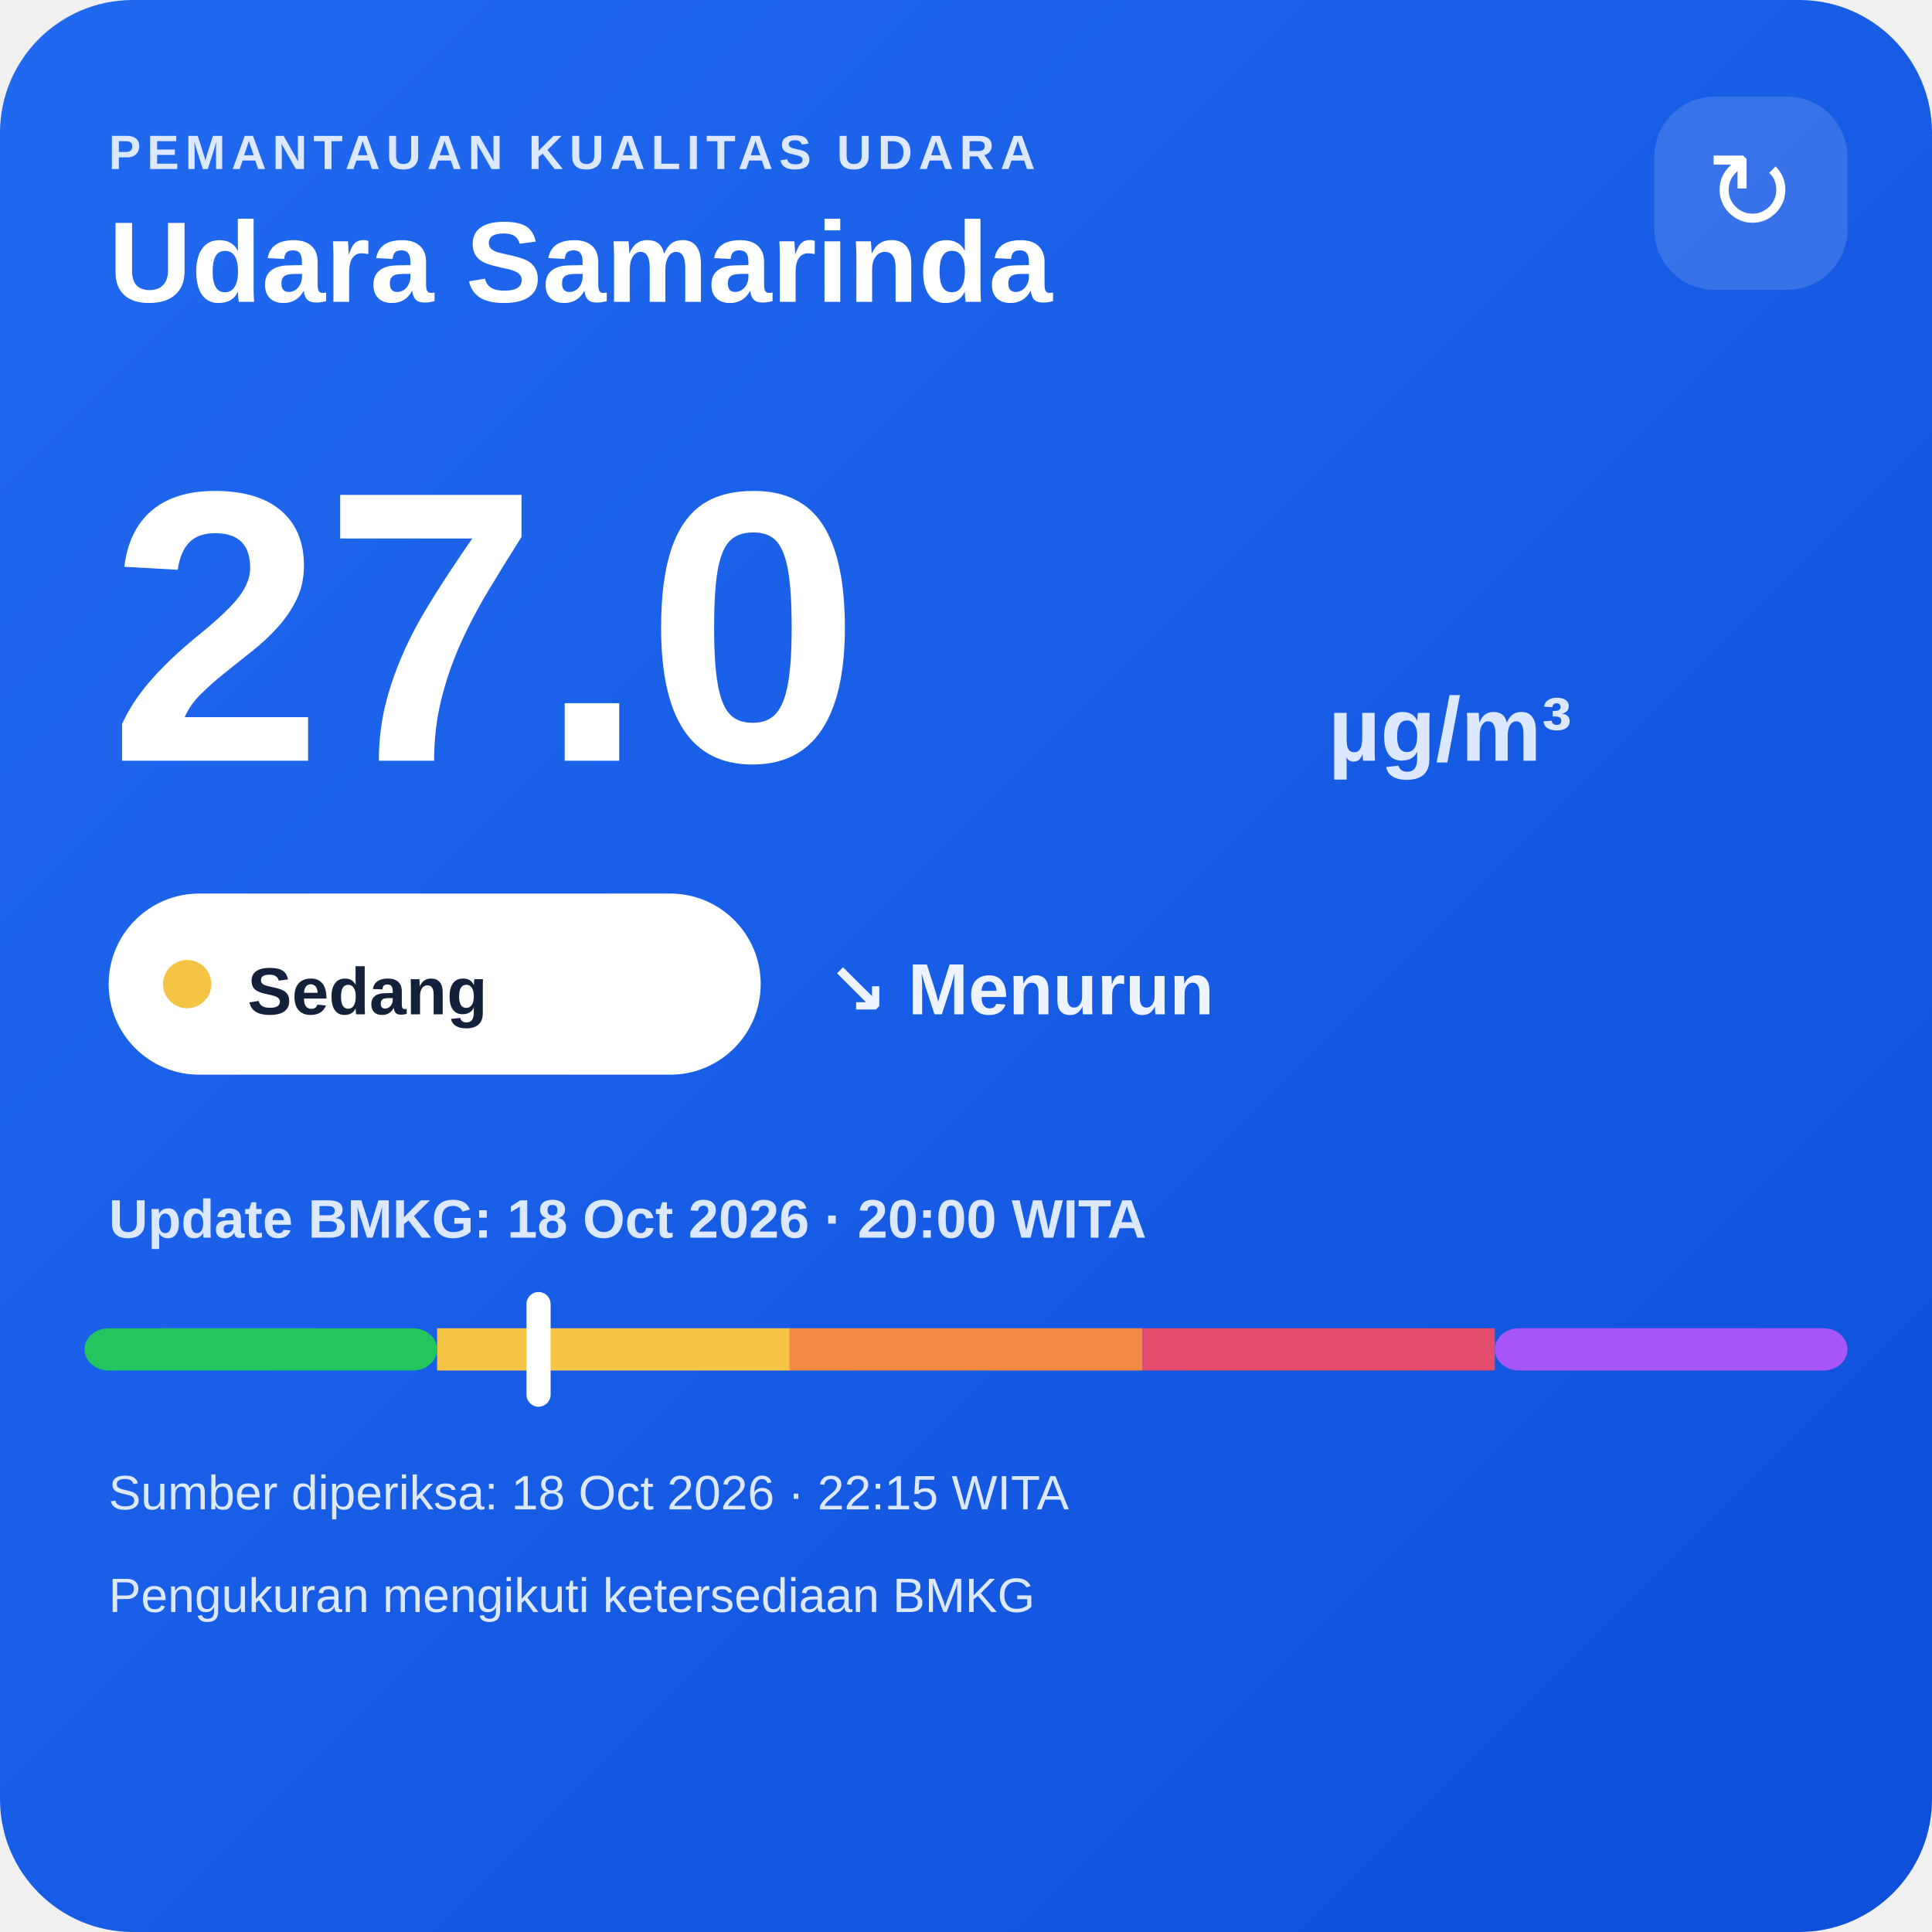
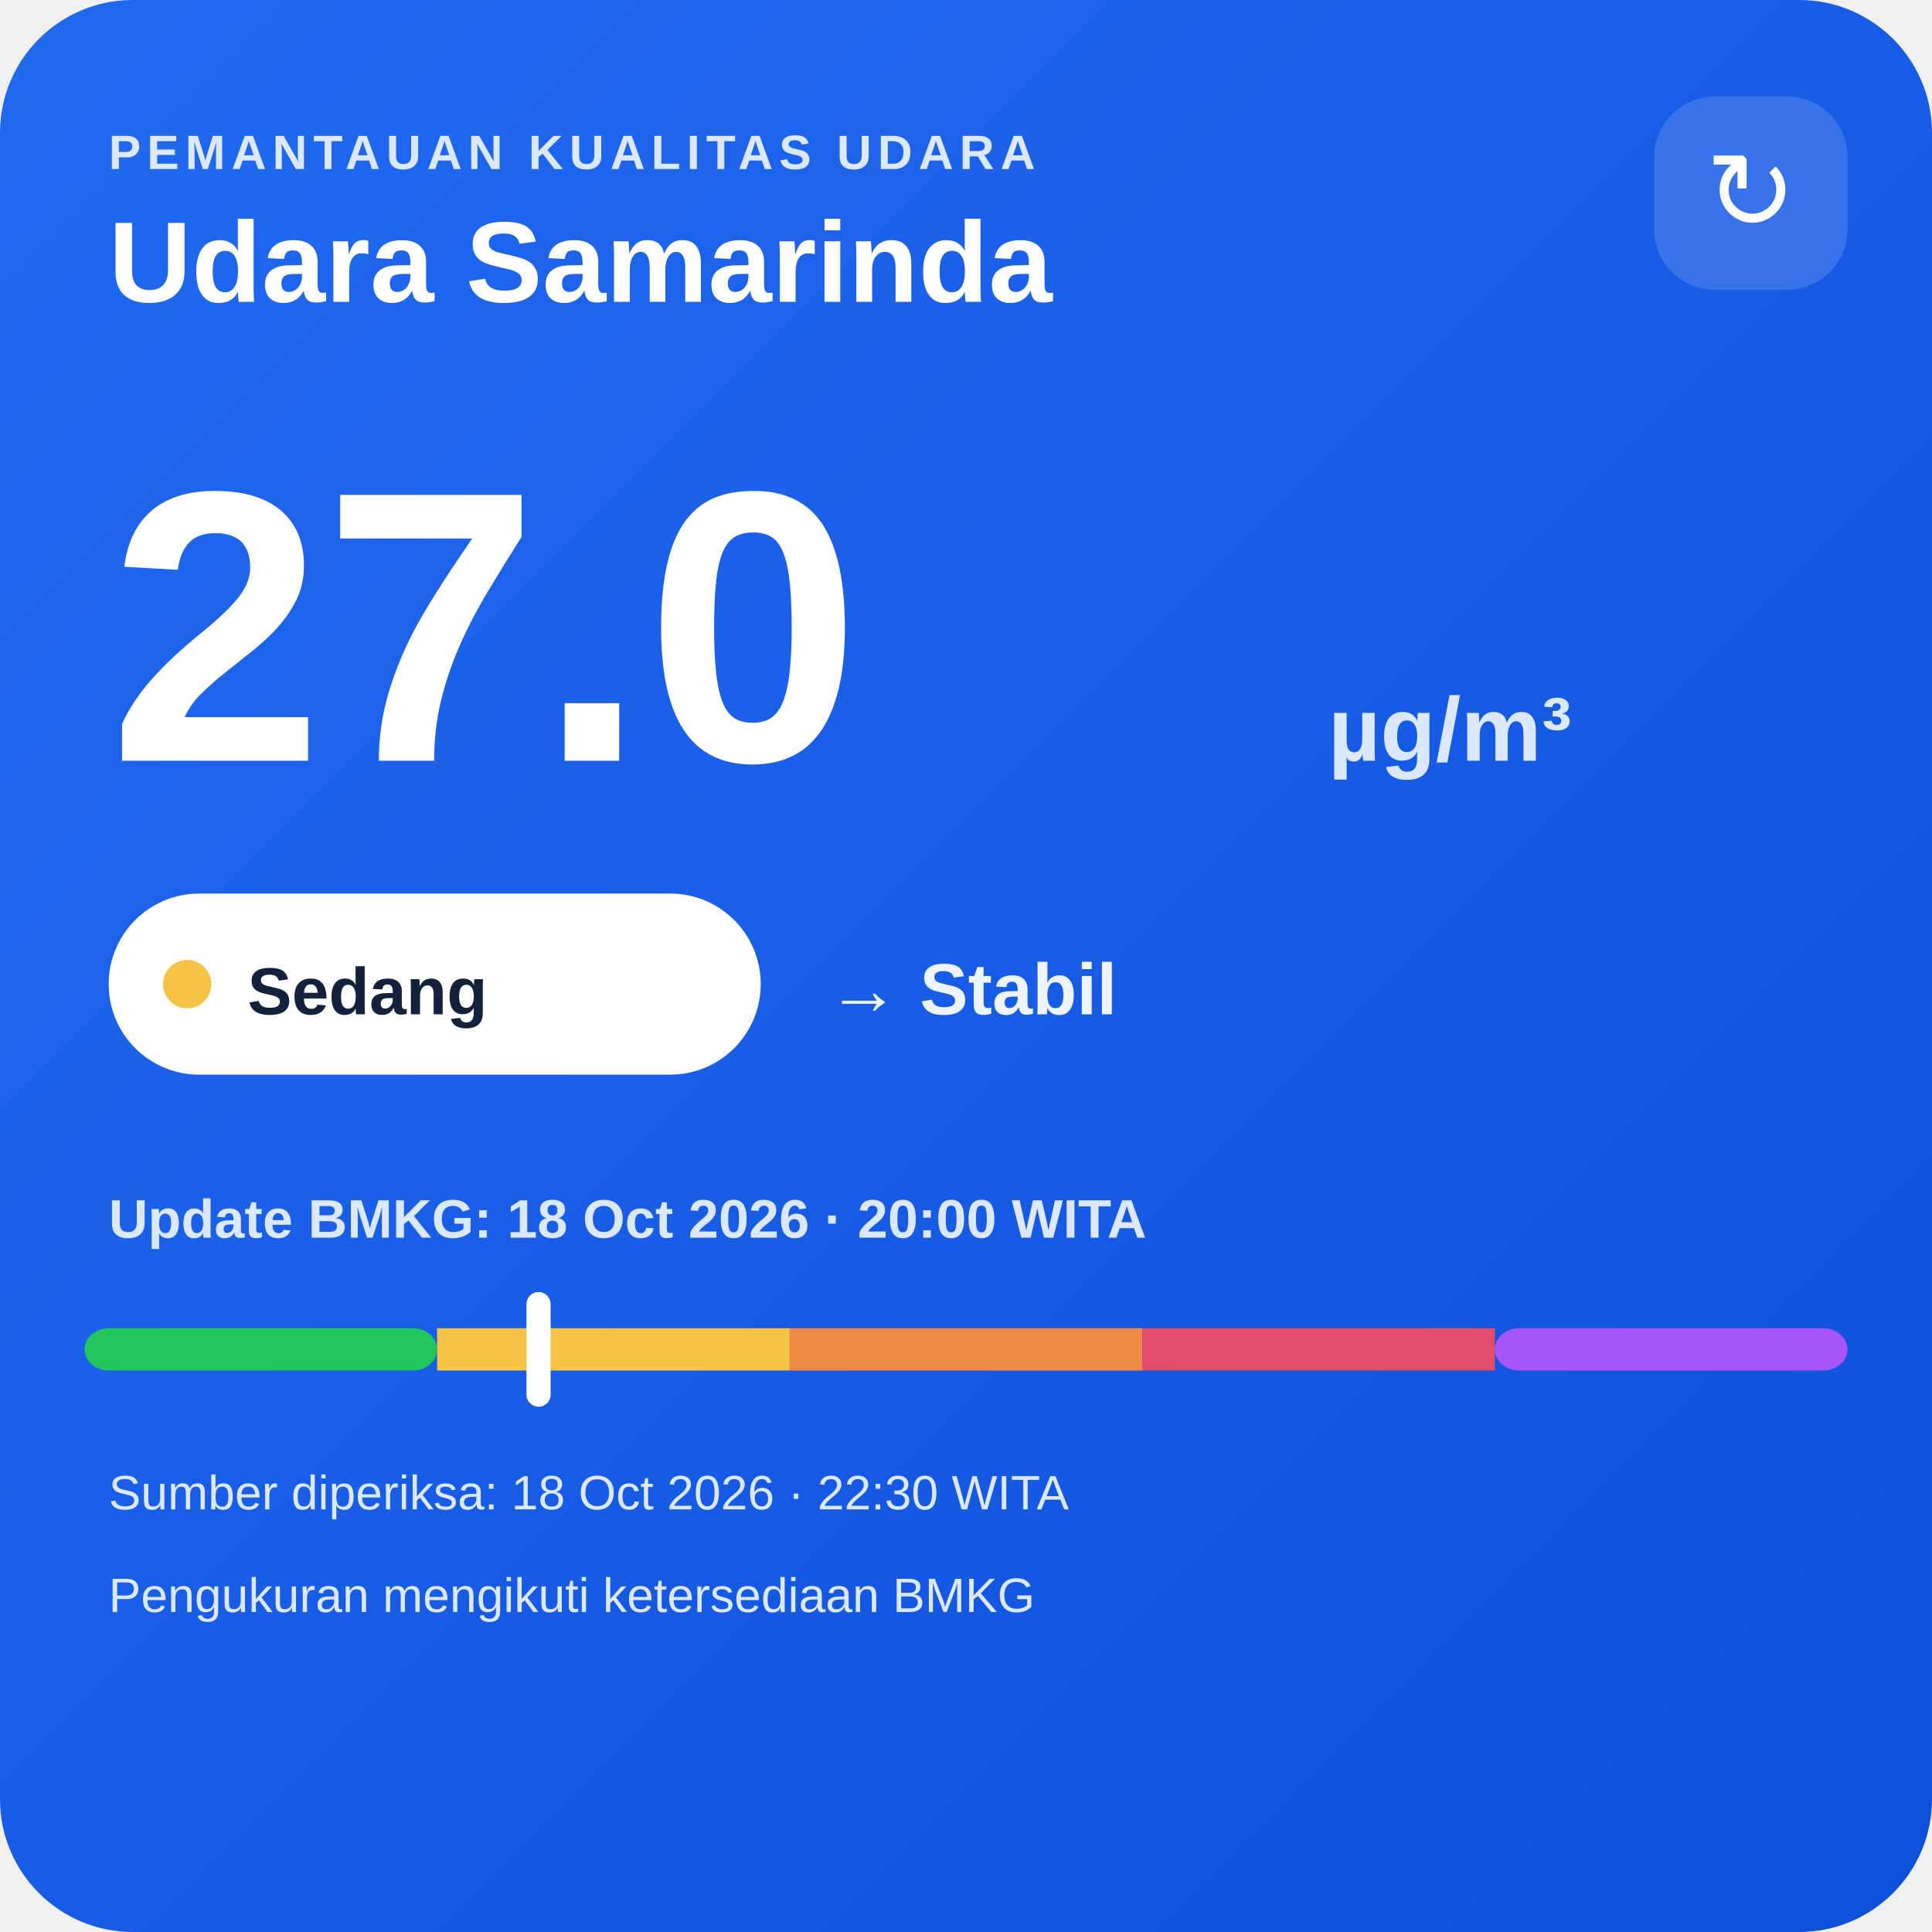
<svg xmlns="http://www.w3.org/2000/svg" width="320" height="320" viewBox="0 0 320 320">
  <defs>
    <linearGradient id="bg" x1="0" y1="0" x2="1" y2="1">
      <stop offset="0" stop-color="#216af0" />
      <stop offset="1" stop-color="#0e4fda" />
    </linearGradient>
  </defs>
  <rect width="320" height="320" rx="22" fill="url(#bg)" />
  <text x="18" y="28" fill="#dce8ff" font-family="Arial,sans-serif" font-size="8" font-weight="700" letter-spacing="1">PEMANTAUAN KUALITAS UDARA</text>
  <text x="18" y="50" fill="#ffffff" font-family="Arial,sans-serif" font-size="19" font-weight="700">Udara Samarinda</text>
  <rect x="274" y="16" width="32" height="32" rx="10" fill="#ffffff" fill-opacity=".14" />
  <text x="290" y="38" text-anchor="middle" fill="#ffffff" font-family="Arial,sans-serif" font-size="18">↻</text>
  <text x="18" y="126" fill="#ffffff" font-family="Arial,sans-serif" font-size="64" font-weight="800">27.0</text>
  <text x="220" y="126" fill="#dce8ff" font-family="Arial,sans-serif" font-size="15" font-weight="700">µg/m³</text>
  <rect x="18" y="148" width="108" height="30" rx="15" fill="#ffffff" />
  <circle cx="31" cy="163" r="4" fill="#f6c445" />
  <text x="41" y="168" fill="#13213a" font-family="Arial,sans-serif" font-size="11" font-weight="700">Sedang</text>
-   <text x="137" y="168" fill="#eef4ff" font-family="Arial,sans-serif" font-size="12" font-weight="700">↘ Menurun</text>
+   <text x="137" y="168" fill="#eef4ff" font-family="Arial,sans-serif" font-size="12" font-weight="700">→ Stabil</text>
  <text x="18" y="205" fill="#dce8ff" font-family="Arial,sans-serif" font-size="9" font-weight="700">Update BMKG: 18 Oct 2026 · 20:00 WITA</text>
  <rect x="14" y="220" width="58.4" height="7" rx="4" fill="#22c55e" />
  <rect x="72.4" y="220" width="58.4" height="7" fill="#f6c445" />
  <rect x="130.8" y="220" width="58.4" height="7" fill="#f08a45" />
  <rect x="189.2" y="220" width="58.4" height="7" fill="#e24d6b" />
  <rect x="247.6" y="220" width="58.4" height="7" rx="4" fill="#a855f7" />
  <rect x="87.2" y="214" width="4" height="19" rx="2" fill="#ffffff" />
-   <text x="18" y="250" fill="#dce8ff" font-family="Arial,sans-serif" font-size="8">Sumber diperiksa: 18 Oct 2026 · 22:15 WITA</text>
+   <text x="18" y="250" fill="#dce8ff" font-family="Arial,sans-serif" font-size="8">Sumber diperiksa: 18 Oct 2026 · 22:30 WITA</text>
  <text x="18" y="267" fill="#dce8ff" font-family="Arial,sans-serif" font-size="8">Pengukuran mengikuti ketersediaan BMKG</text>
</svg>
